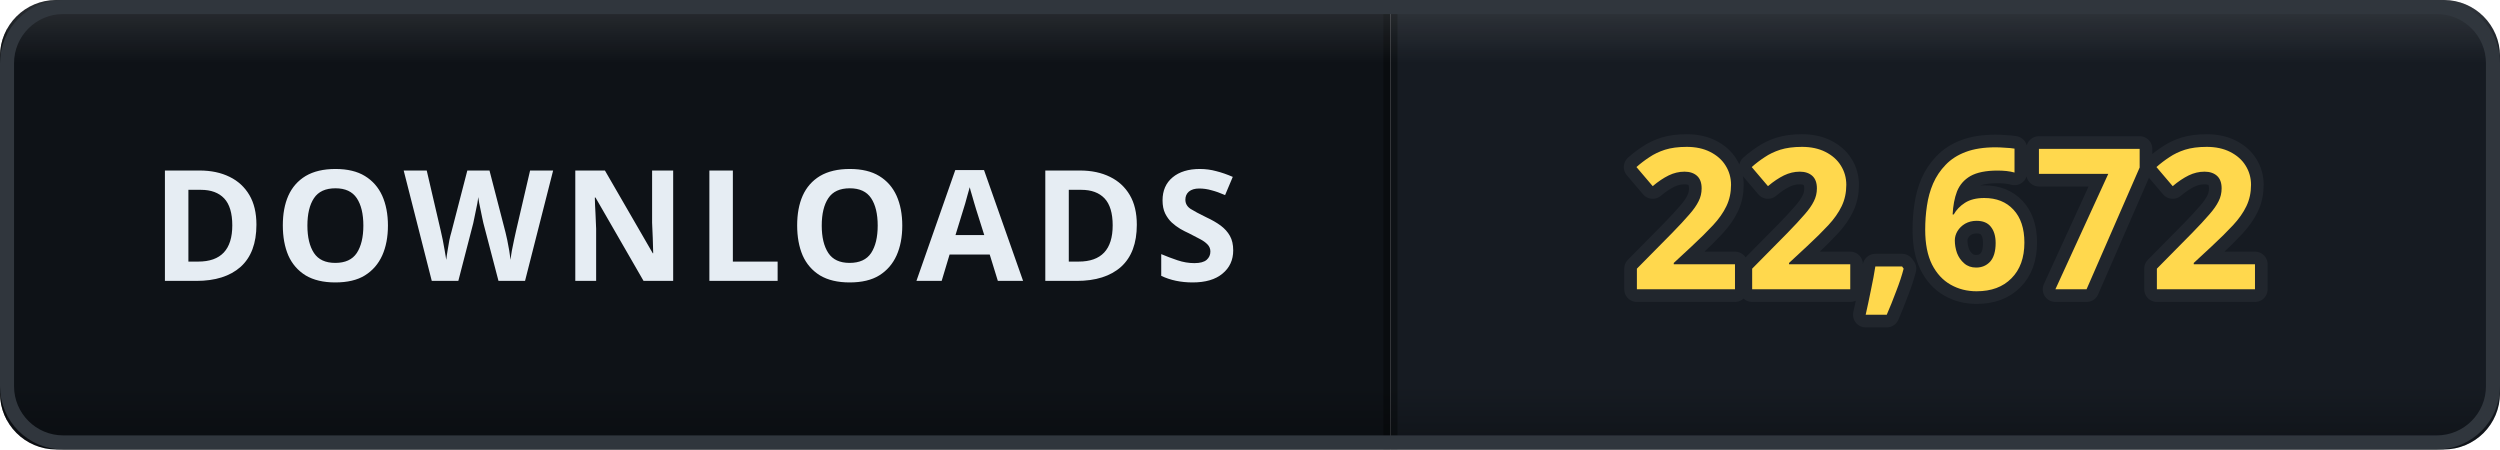
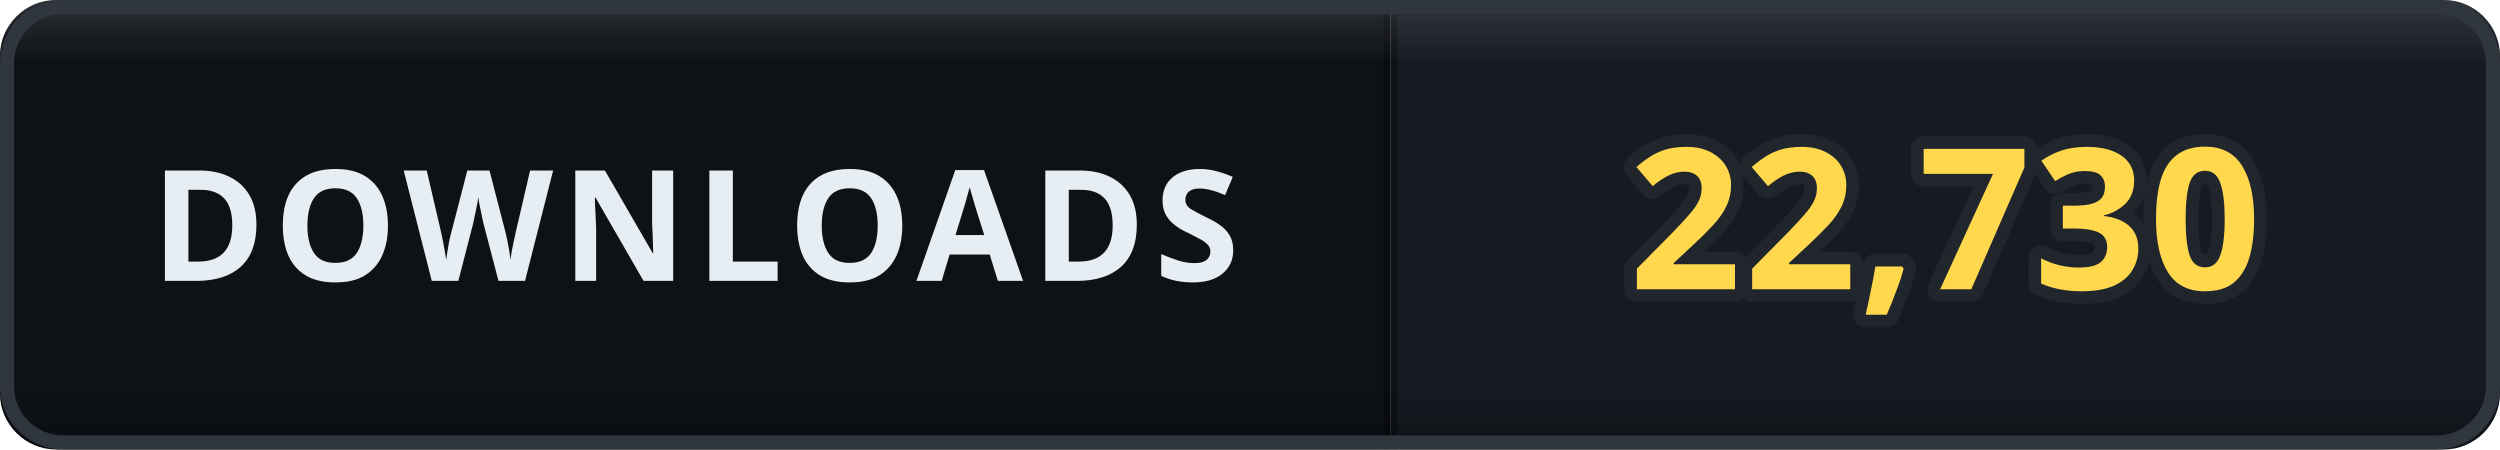
- <svg xmlns="http://www.w3.org/2000/svg" width="178" height="32" viewBox="0 0 178 32" role="img" aria-label="DOWNLOADS: 22,672">
+ <svg xmlns="http://www.w3.org/2000/svg" width="178" height="32" viewBox="0 0 178 32" role="img" aria-label="DOWNLOADS: 22,730">
  <defs>
    <clipPath id="clip">
      <rect width="178" height="32" rx="4" />
    </clipPath>
    <linearGradient id="bevel" x1="0" y1="0" x2="0" y2="1">
      <stop offset="0" stop-color="#ffffff" stop-opacity="0.12" />
      <stop offset="0.14" stop-color="#ffffff" stop-opacity="0" />
      <stop offset="0.86" stop-color="#000000" stop-opacity="0" />
      <stop offset="1" stop-color="#000000" stop-opacity="0.28" />
    </linearGradient>
  </defs>
  <g clip-path="url(#clip)">
    <rect width="0" height="32" fill="#161b22" />
    <rect x="0" width="99" height="32" fill="#0e1217" />
    <rect x="99" width="79" height="32" fill="#161b22" />
    <rect x="-0.5" width="1" height="32" fill="#000000" opacity="0.35" />
    <rect x="98.5" width="1" height="32" fill="#000000" opacity="0.35" />
    <text x="49.5" y="20" font-family="Verdana, 'Segoe UI', sans-serif" font-size="11" font-weight="700" letter-spacing="0.6" fill="#e6edf3" text-anchor="middle">DOWNLOADS</text>
-     <text x="138.5" y="20.6" font-family="Verdana, 'Segoe UI', sans-serif" font-size="14" font-weight="700" letter-spacing="0.2" fill="#ffd84d" stroke="#21262d" stroke-width="1.8" stroke-linejoin="round" paint-order="stroke" text-anchor="middle">22,672</text>
+     <text x="138.5" y="20.6" font-family="Verdana, 'Segoe UI', sans-serif" font-size="14" font-weight="700" letter-spacing="0.2" fill="#ffd84d" stroke="#21262d" stroke-width="1.8" stroke-linejoin="round" paint-order="stroke" text-anchor="middle">22,730</text>
    <rect width="178" height="32" rx="4" fill="url(#bevel)" />
  </g>
  <rect x="0.5" y="0.5" width="177" height="31" rx="4" fill="none" stroke="#30363d" />
</svg>
